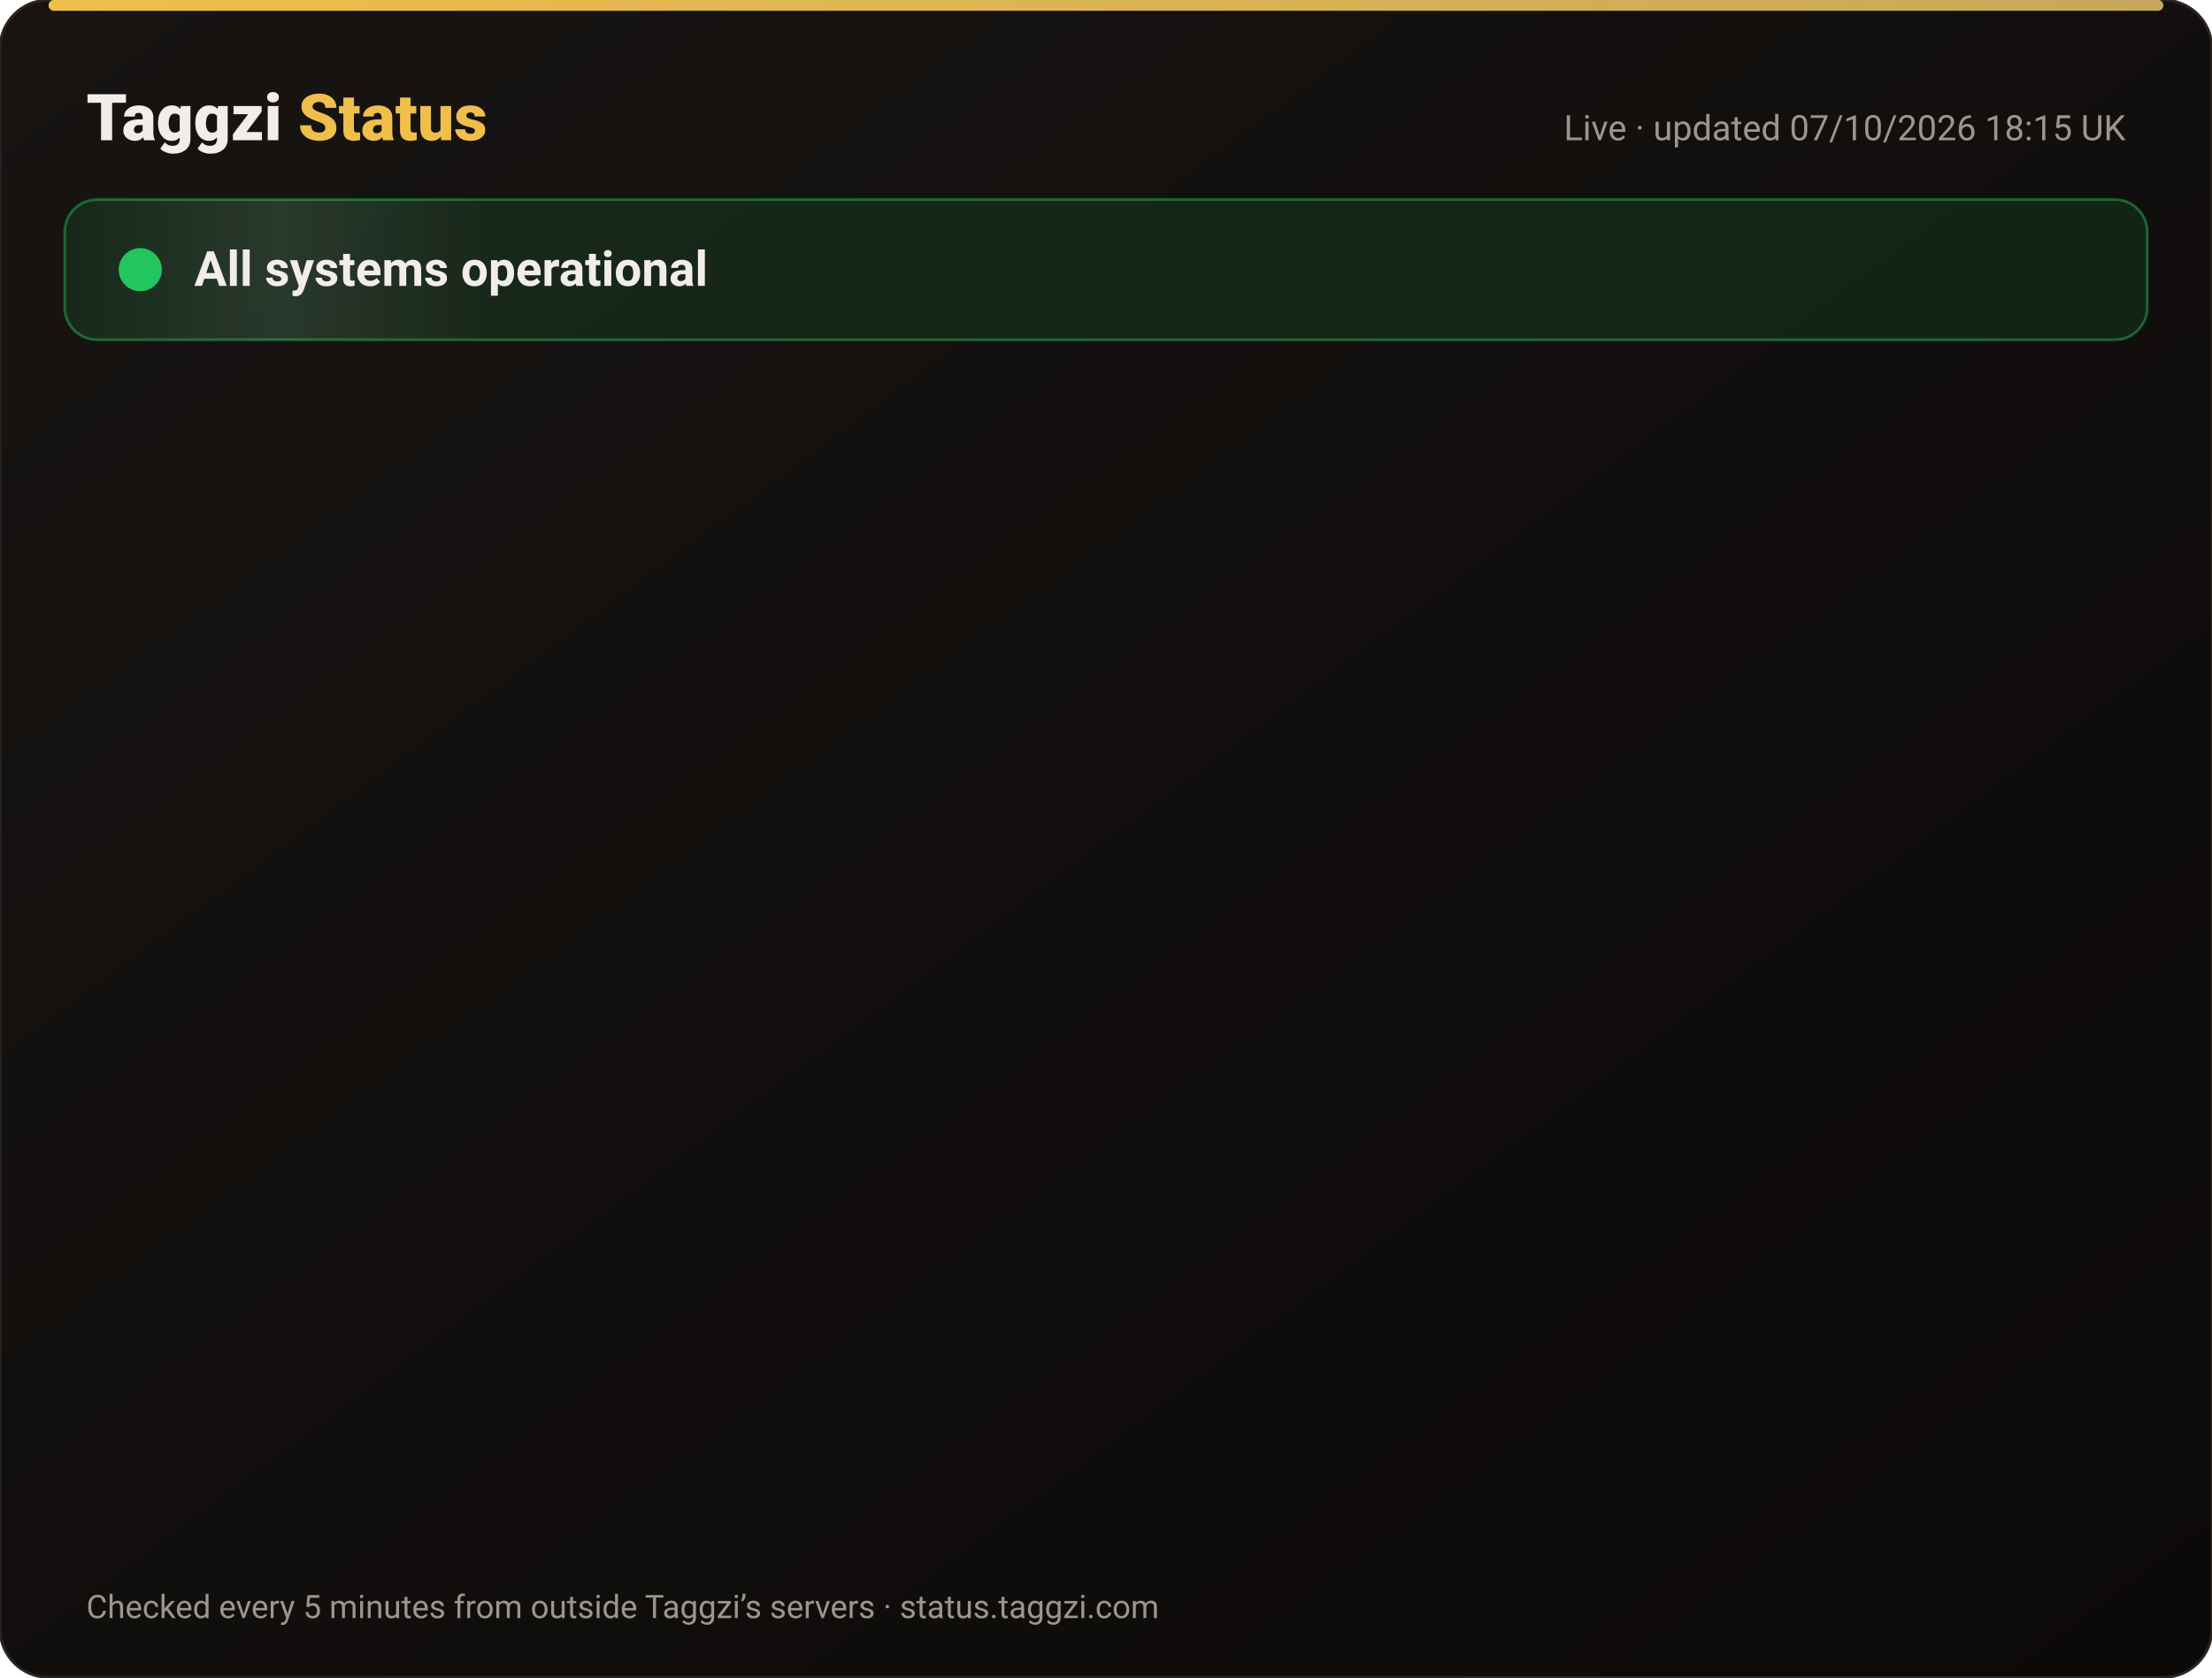
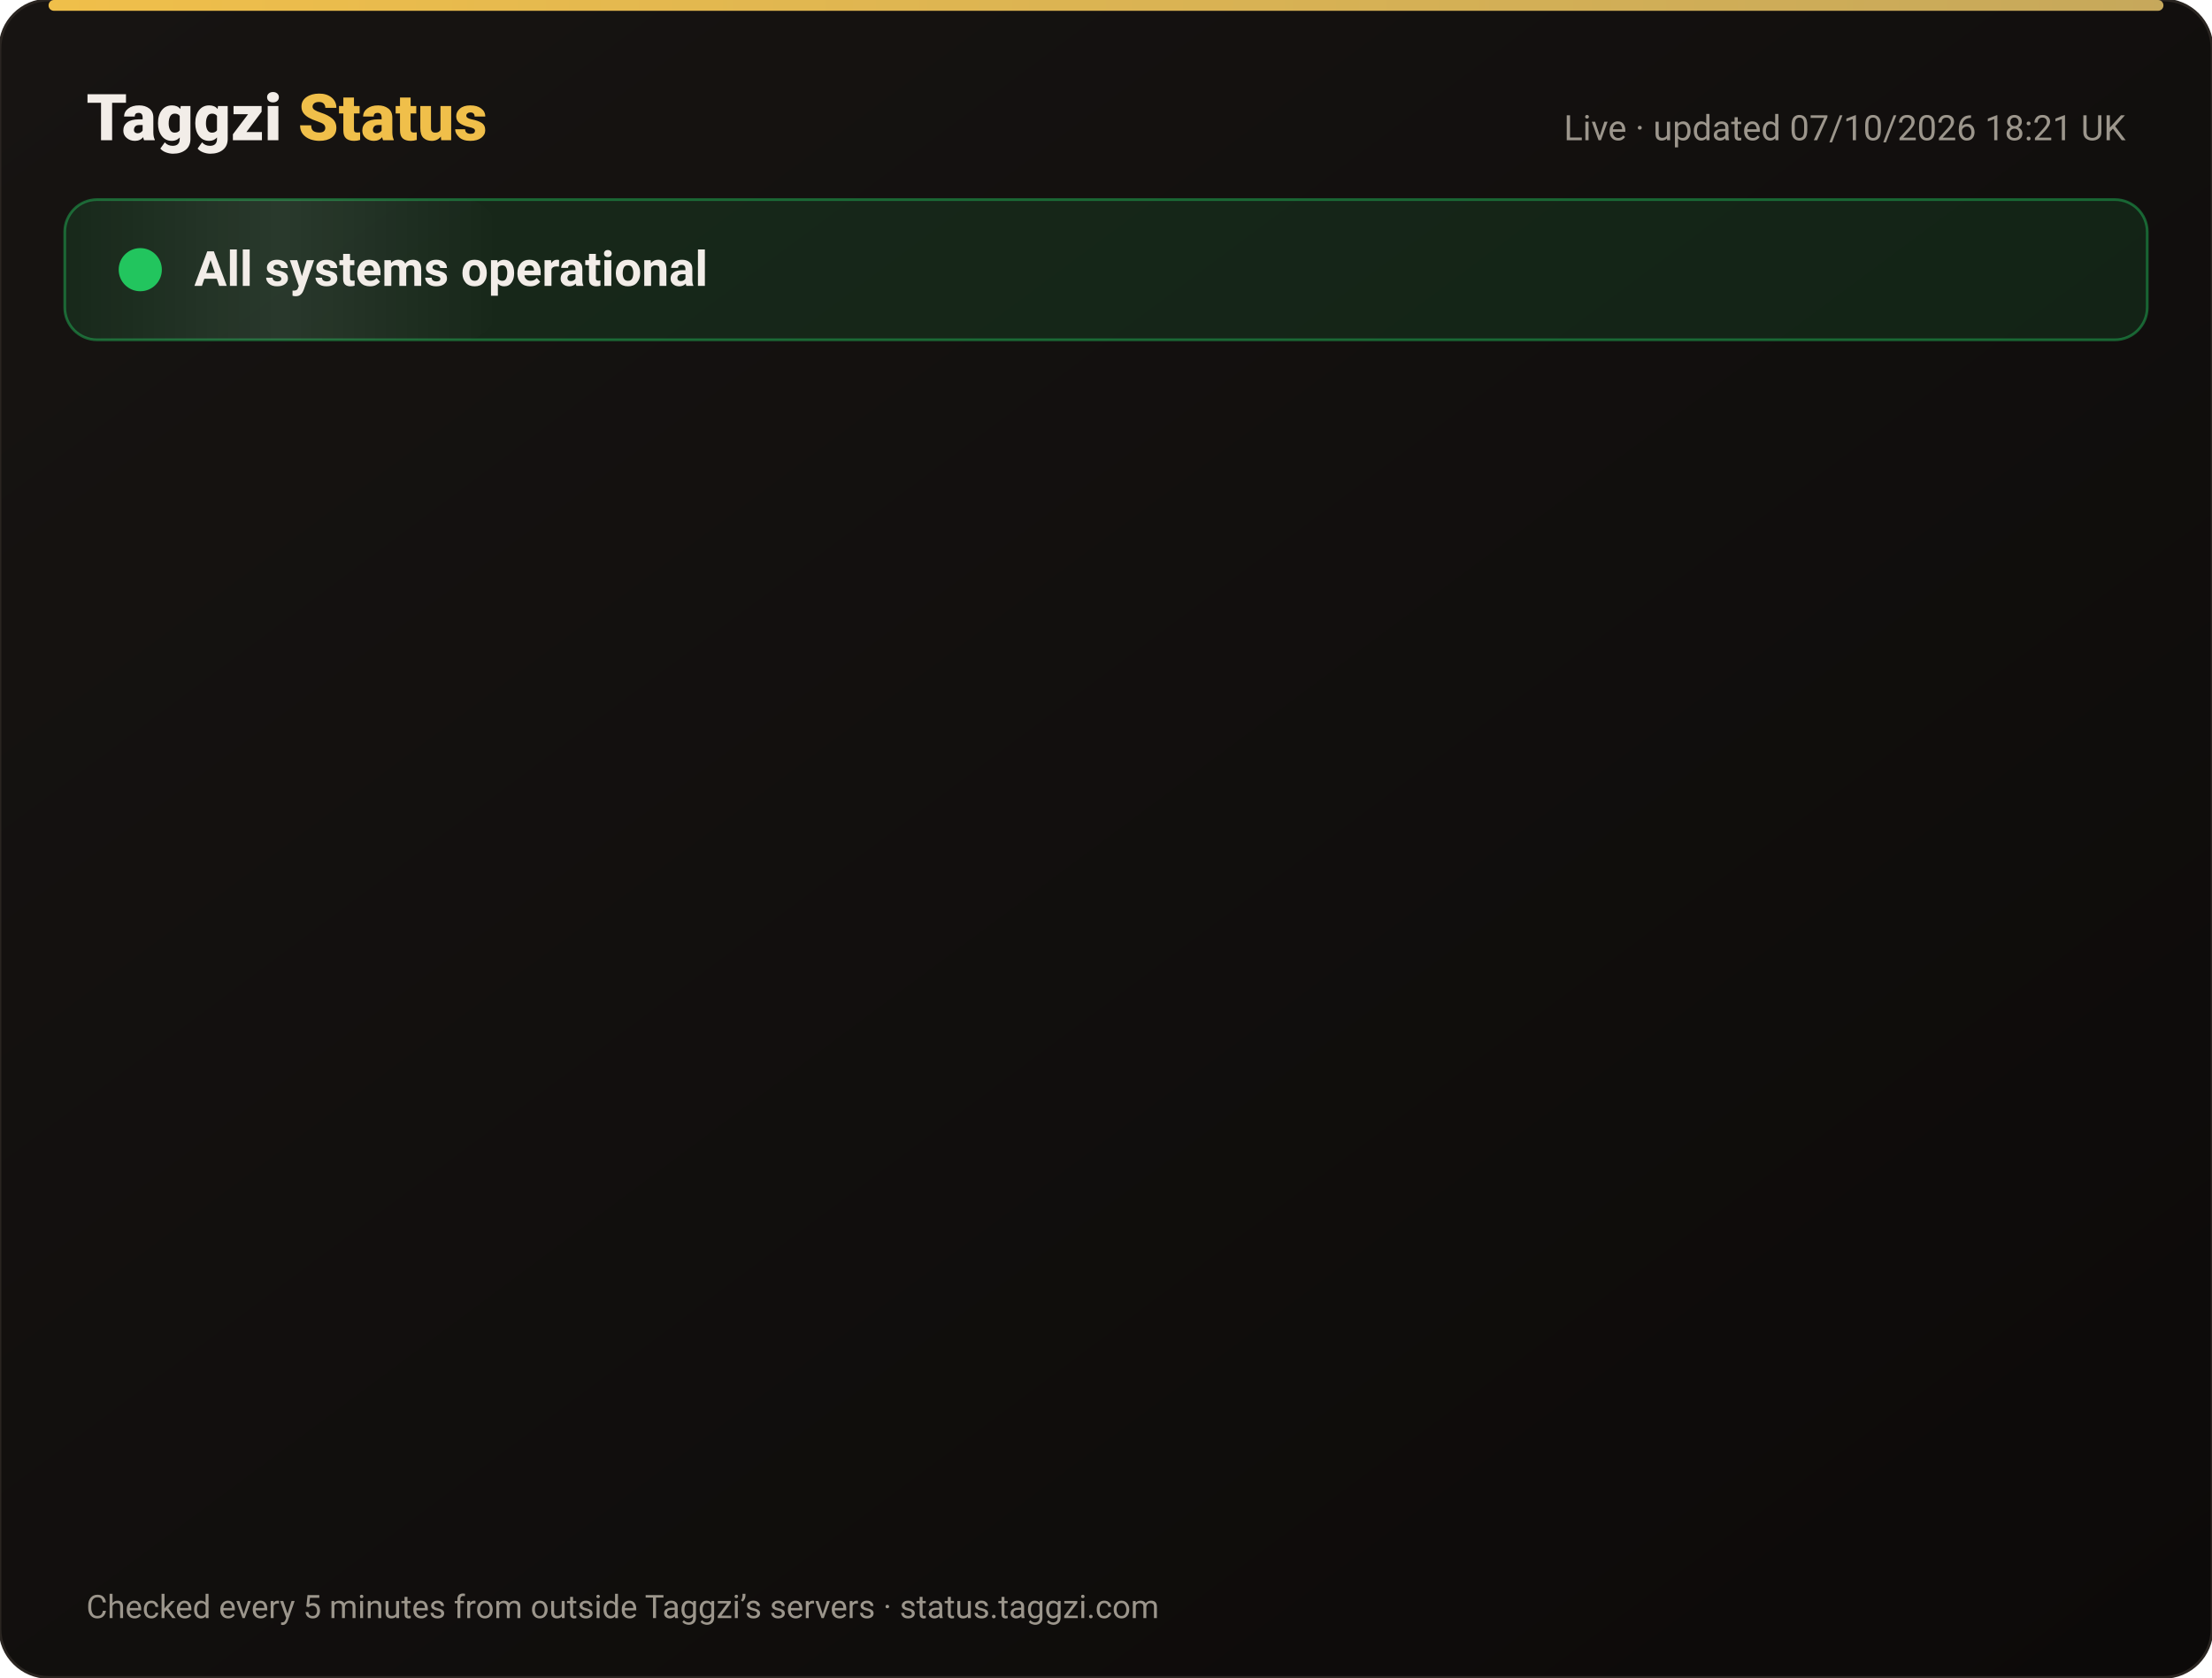
<svg xmlns="http://www.w3.org/2000/svg" width="820" height="622" viewBox="0 0 820 622" font-family="-apple-system,Segoe UI,Roboto,Helvetica,Arial,sans-serif">
  <defs>
    <linearGradient id="bg" x1="0" y1="0" x2="1" y2="1">
      <stop offset="0" stop-color="#171412" />
      <stop offset="1" stop-color="#0C0A09" />
    </linearGradient>
    <linearGradient id="gold" x1="0" x2="1">
      <stop offset="0" stop-color="#F0BF4A" />
      <stop offset="1" stop-color="#c6a85b" />
    </linearGradient>
    <linearGradient id="shine" x1="0" x2="1">
      <stop offset="0" stop-color="#fff" stop-opacity="0" />
      <stop offset=".5" stop-color="#fff" stop-opacity=".08" />
      <stop offset="1" stop-color="#fff" stop-opacity="0" />
    </linearGradient>
  </defs>
  <rect width="820" height="622" rx="18" fill="url(#bg)" stroke="#2a2521" />
  <rect x="18" y="0" width="784" height="4" rx="2" fill="url(#gold)" />
  <text x="32" y="52" font-size="24" font-weight="800" fill="#F2EDE8">Taggzi <tspan fill="#F0BF4A">Status</tspan>
  </text>
-   <text x="788" y="52" font-size="13" fill="#9C968C" text-anchor="end">Live · updated 07/10/2026 18:15 UK</text>
+   <text x="788" y="52" font-size="13" fill="#9C968C" text-anchor="end">Live · updated 07/10/2026 18:21 UK</text>
  <rect x="24" y="74" width="772" height="52" rx="12" fill="#22c55e" fill-opacity=".12" stroke="#22c55e" stroke-opacity=".45" />
  <rect x="24" y="74" width="160" height="52" rx="12" fill="url(#shine)">
    <animate attributeName="x" from="-160" to="820" dur="4s" repeatCount="indefinite" />
  </rect>
  <circle cx="52" cy="100" r="7" fill="#22c55e" />
  <circle cx="52" cy="100" r="7" fill="none" stroke="#22c55e" stroke-width="2">
    <animate attributeName="r" values="7;15;7" dur="2s" repeatCount="indefinite" />
    <animate attributeName="opacity" values=".9;0;.9" dur="2s" repeatCount="indefinite" />
  </circle>
  <text x="72" y="106" font-size="18" font-weight="700" fill="#F2EDE8">All systems operational</text>
  <g opacity="0">
    <animate attributeName="opacity" from="0" to="1" begin="0.00s" dur=".6s" fill="freeze" />
    <line x1="32" y1="188" x2="788" y2="188" stroke="#2a2521" />
    <circle cx="44" cy="166" r="6" fill="#22c55e">
      <animate attributeName="opacity" values="1;.45;1" dur="2.4s" begin="0.00s" repeatCount="indefinite" />
    </circle>
    <text x="62" y="171" font-size="15" font-weight="650" fill="#F2EDE8">Website</text>
    <text x="630" y="171" font-size="13" fill="#9C968C" text-anchor="end">100.00% uptime</text>
    <rect x="648" y="154" width="140" height="24" rx="12" fill="#22c55e" fill-opacity=".14" stroke="#22c55e" stroke-opacity=".5" />
    <text x="718" y="171" font-size="12" font-weight="700" fill="#22c55e" text-anchor="middle">Operational</text>
  </g>
  <g opacity="0">
    <animate attributeName="opacity" from="0" to="1" begin="0.15s" dur=".6s" fill="freeze" />
    <line x1="32" y1="234" x2="788" y2="234" stroke="#2a2521" />
    <circle cx="44" cy="212" r="6" fill="#22c55e">
      <animate attributeName="opacity" values="1;.45;1" dur="2.4s" begin="0.15s" repeatCount="indefinite" />
    </circle>
    <text x="62" y="217" font-size="15" font-weight="650" fill="#F2EDE8">Tag scans</text>
    <text x="630" y="217" font-size="13" fill="#9C968C" text-anchor="end">100.00% uptime</text>
    <rect x="648" y="200" width="140" height="24" rx="12" fill="#22c55e" fill-opacity=".14" stroke="#22c55e" stroke-opacity=".5" />
    <text x="718" y="217" font-size="12" font-weight="700" fill="#22c55e" text-anchor="middle">Operational</text>
  </g>
  <g opacity="0">
    <animate attributeName="opacity" from="0" to="1" begin="0.30s" dur=".6s" fill="freeze" />
    <line x1="32" y1="280" x2="788" y2="280" stroke="#2a2521" />
    <circle cx="44" cy="258" r="6" fill="#22c55e">
      <animate attributeName="opacity" values="1;.45;1" dur="2.4s" begin="0.30s" repeatCount="indefinite" />
    </circle>
    <text x="62" y="263" font-size="15" font-weight="650" fill="#F2EDE8">Manual tag lookup</text>
    <text x="630" y="263" font-size="13" fill="#9C968C" text-anchor="end">100.00% uptime</text>
    <rect x="648" y="246" width="140" height="24" rx="12" fill="#22c55e" fill-opacity=".14" stroke="#22c55e" stroke-opacity=".5" />
    <text x="718" y="263" font-size="12" font-weight="700" fill="#22c55e" text-anchor="middle">Operational</text>
  </g>
  <g opacity="0">
    <animate attributeName="opacity" from="0" to="1" begin="0.45s" dur=".6s" fill="freeze" />
    <line x1="32" y1="326" x2="788" y2="326" stroke="#2a2521" />
    <circle cx="44" cy="304" r="6" fill="#22c55e">
      <animate attributeName="opacity" values="1;.45;1" dur="2.4s" begin="0.45s" repeatCount="indefinite" />
    </circle>
    <text x="62" y="309" font-size="15" font-weight="650" fill="#F2EDE8">App &amp; login</text>
    <text x="630" y="309" font-size="13" fill="#9C968C" text-anchor="end">100.00% uptime</text>
    <rect x="648" y="292" width="140" height="24" rx="12" fill="#22c55e" fill-opacity=".14" stroke="#22c55e" stroke-opacity=".5" />
    <text x="718" y="309" font-size="12" font-weight="700" fill="#22c55e" text-anchor="middle">Operational</text>
  </g>
  <g opacity="0">
    <animate attributeName="opacity" from="0" to="1" begin="0.60s" dur=".6s" fill="freeze" />
    <line x1="32" y1="372" x2="788" y2="372" stroke="#2a2521" />
    <circle cx="44" cy="350" r="6" fill="#22c55e">
      <animate attributeName="opacity" values="1;.45;1" dur="2.4s" begin="0.60s" repeatCount="indefinite" />
    </circle>
    <text x="62" y="355" font-size="15" font-weight="650" fill="#F2EDE8">Community alerts</text>
    <text x="630" y="355" font-size="13" fill="#9C968C" text-anchor="end">100.00% uptime</text>
    <rect x="648" y="338" width="140" height="24" rx="12" fill="#22c55e" fill-opacity=".14" stroke="#22c55e" stroke-opacity=".5" />
    <text x="718" y="355" font-size="12" font-weight="700" fill="#22c55e" text-anchor="middle">Operational</text>
  </g>
  <g opacity="0">
    <animate attributeName="opacity" from="0" to="1" begin="0.75s" dur=".6s" fill="freeze" />
    <line x1="32" y1="418" x2="788" y2="418" stroke="#2a2521" />
    <circle cx="44" cy="396" r="6" fill="#22c55e">
      <animate attributeName="opacity" values="1;.45;1" dur="2.4s" begin="0.75s" repeatCount="indefinite" />
    </circle>
    <text x="62" y="401" font-size="15" font-weight="650" fill="#F2EDE8">Private calling</text>
    <text x="630" y="401" font-size="13" fill="#9C968C" text-anchor="end">100.00% uptime</text>
    <rect x="648" y="384" width="140" height="24" rx="12" fill="#22c55e" fill-opacity=".14" stroke="#22c55e" stroke-opacity=".5" />
    <text x="718" y="401" font-size="12" font-weight="700" fill="#22c55e" text-anchor="middle">Operational</text>
  </g>
  <g opacity="0">
    <animate attributeName="opacity" from="0" to="1" begin="0.90s" dur=".6s" fill="freeze" />
    <line x1="32" y1="464" x2="788" y2="464" stroke="#2a2521" />
    <circle cx="44" cy="442" r="6" fill="#22c55e">
      <animate attributeName="opacity" values="1;.45;1" dur="2.4s" begin="0.90s" repeatCount="indefinite" />
    </circle>
    <text x="62" y="447" font-size="15" font-weight="650" fill="#F2EDE8">Payments</text>
    <text x="630" y="447" font-size="13" fill="#9C968C" text-anchor="end">100.00% uptime</text>
    <rect x="648" y="430" width="140" height="24" rx="12" fill="#22c55e" fill-opacity=".14" stroke="#22c55e" stroke-opacity=".5" />
    <text x="718" y="447" font-size="12" font-weight="700" fill="#22c55e" text-anchor="middle">Operational</text>
  </g>
  <g opacity="0">
    <animate attributeName="opacity" from="0" to="1" begin="1.05s" dur=".6s" fill="freeze" />
    <line x1="32" y1="510" x2="788" y2="510" stroke="#2a2521" />
    <circle cx="44" cy="488" r="6" fill="#22c55e">
      <animate attributeName="opacity" values="1;.45;1" dur="2.4s" begin="1.05s" repeatCount="indefinite" />
    </circle>
    <text x="62" y="493" font-size="15" font-weight="650" fill="#F2EDE8">Email &amp; support</text>
    <text x="630" y="493" font-size="13" fill="#9C968C" text-anchor="end">100.00% uptime</text>
    <rect x="648" y="476" width="140" height="24" rx="12" fill="#22c55e" fill-opacity=".14" stroke="#22c55e" stroke-opacity=".5" />
    <text x="718" y="493" font-size="12" font-weight="700" fill="#22c55e" text-anchor="middle">Operational</text>
  </g>
  <g opacity="0">
    <animate attributeName="opacity" from="0" to="1" begin="1.20s" dur=".6s" fill="freeze" />
    <line x1="32" y1="556" x2="788" y2="556" stroke="#2a2521" />
    <circle cx="44" cy="534" r="6" fill="#22c55e">
      <animate attributeName="opacity" values="1;.45;1" dur="2.4s" begin="1.20s" repeatCount="indefinite" />
    </circle>
    <text x="62" y="539" font-size="15" font-weight="650" fill="#F2EDE8">Secure connection (SSL)</text>
    <text x="630" y="539" font-size="13" fill="#9C968C" text-anchor="end">100.00% uptime</text>
    <rect x="648" y="522" width="140" height="24" rx="12" fill="#22c55e" fill-opacity=".14" stroke="#22c55e" stroke-opacity=".5" />
    <text x="718" y="539" font-size="12" font-weight="700" fill="#22c55e" text-anchor="middle">Operational</text>
  </g>
  <text x="32" y="600" font-size="12" fill="#9C968C">Checked every 5 minutes from outside Taggzi’s servers · status.taggzi.com</text>
</svg>
